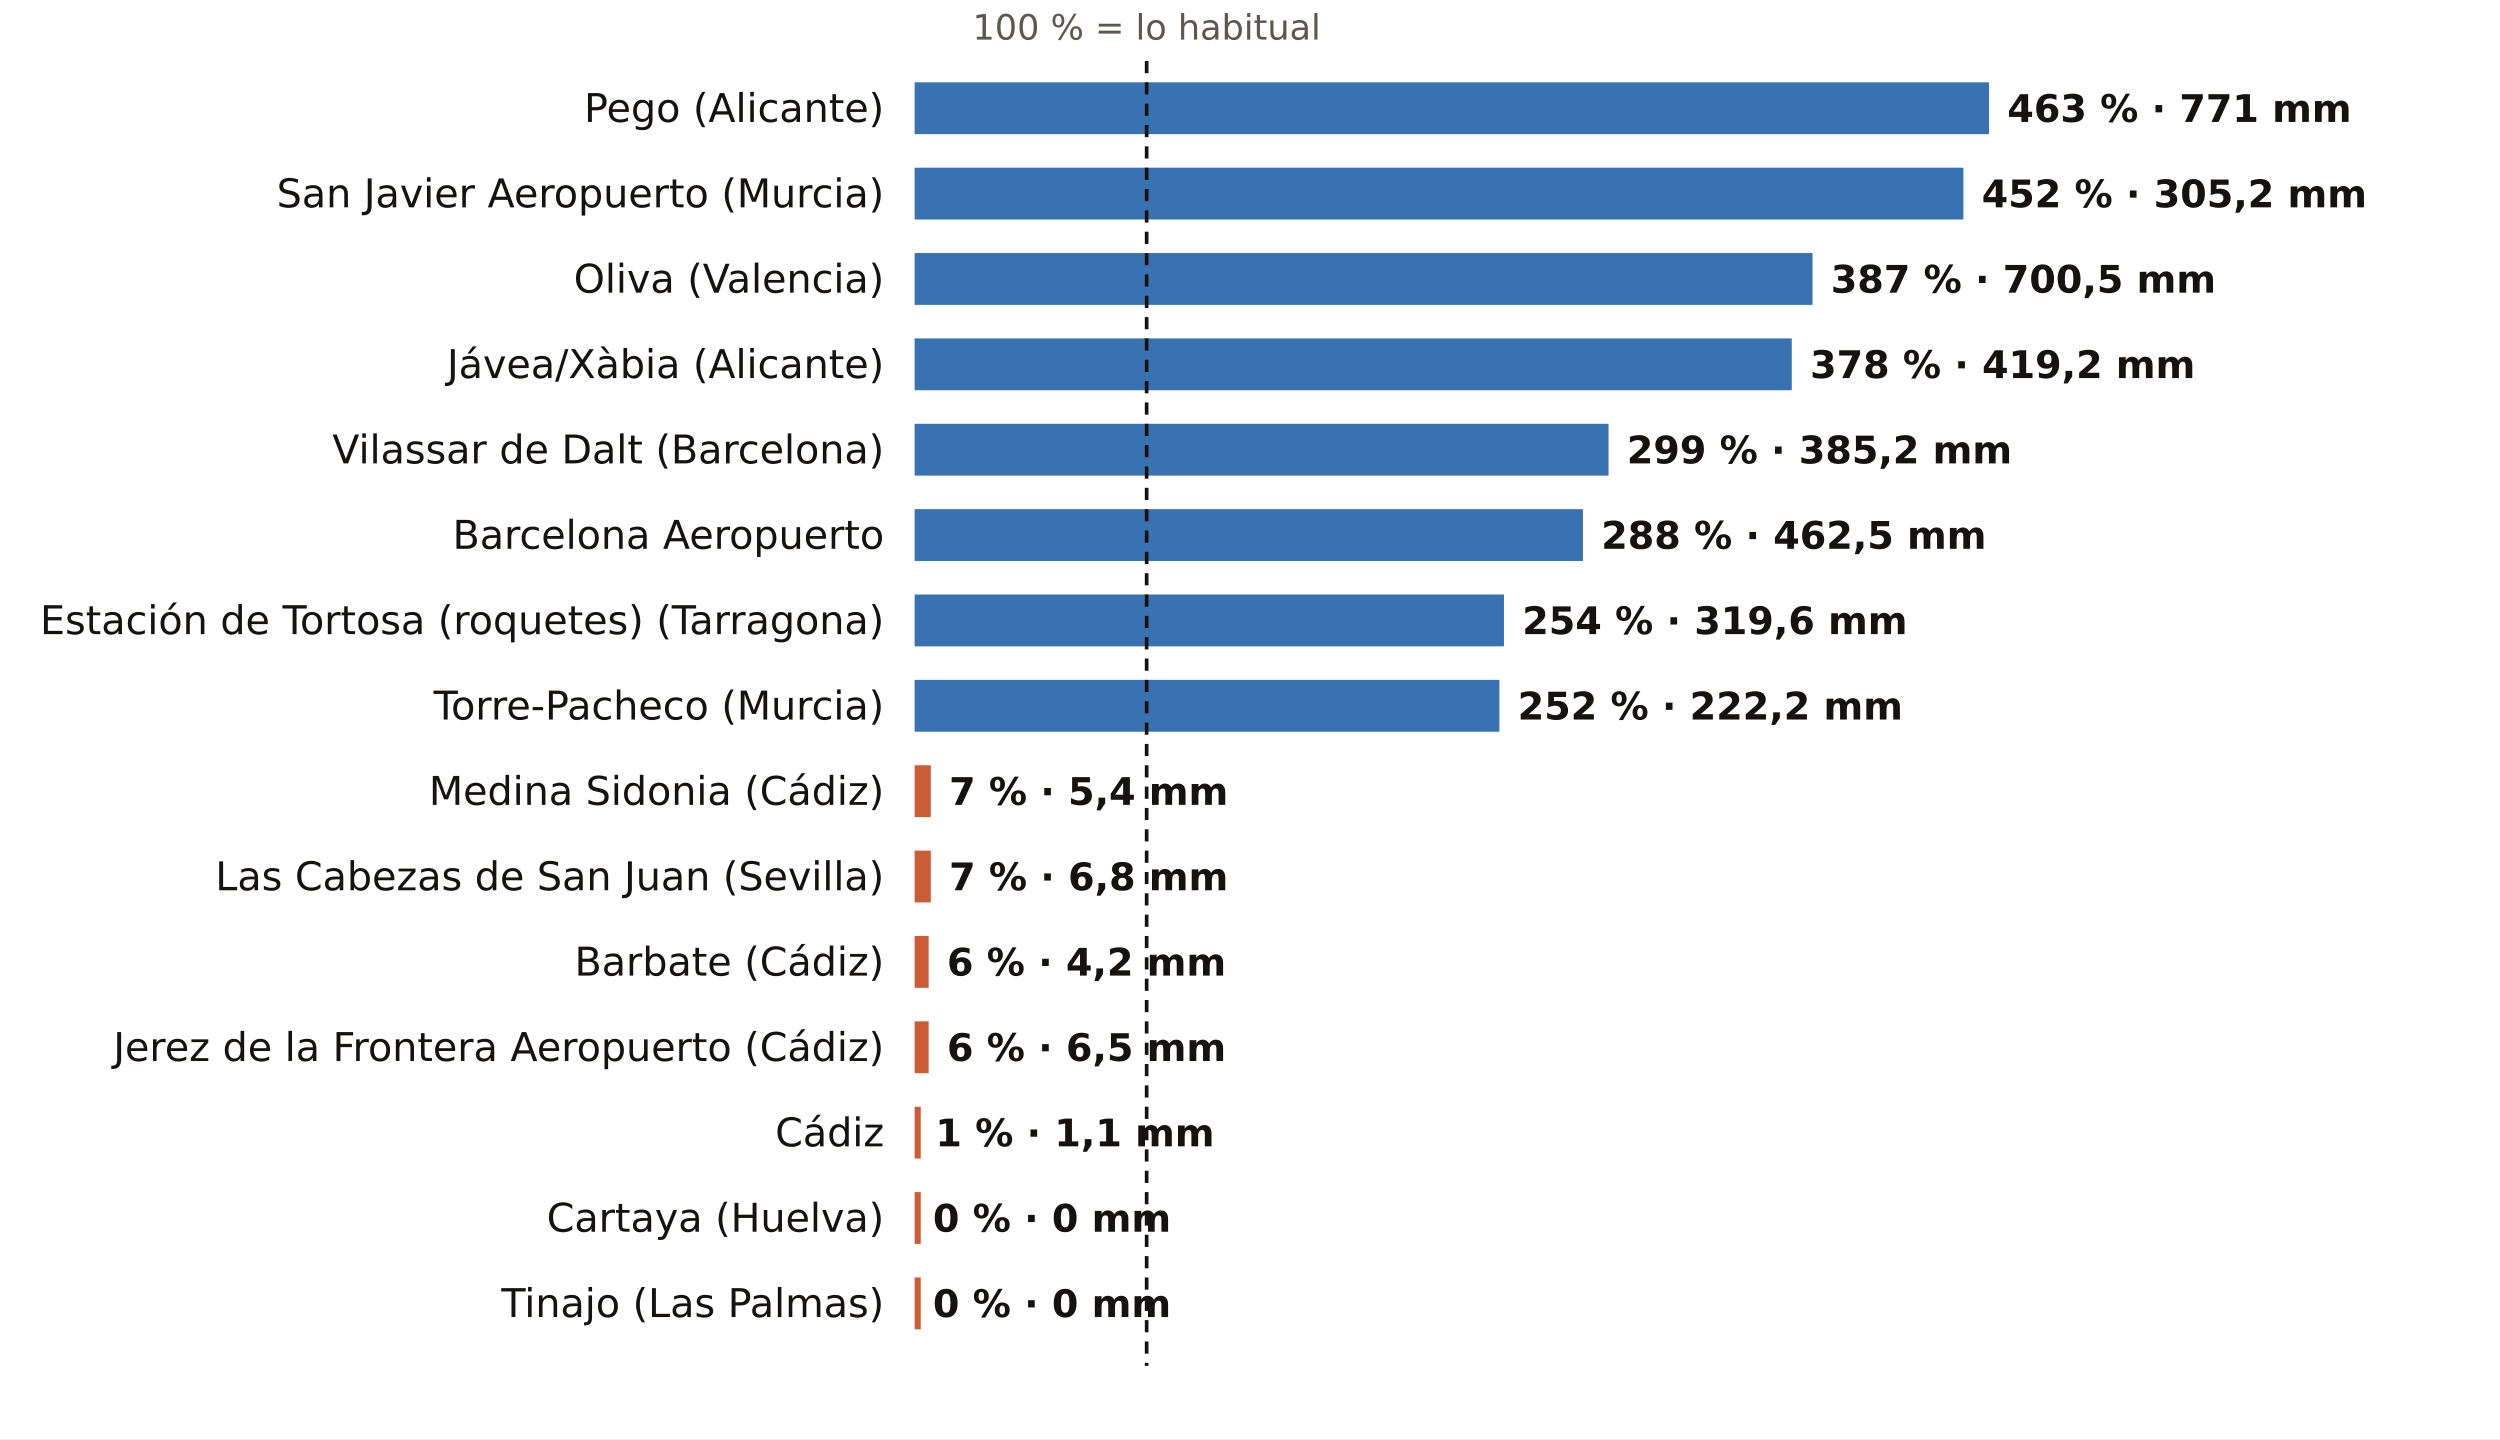
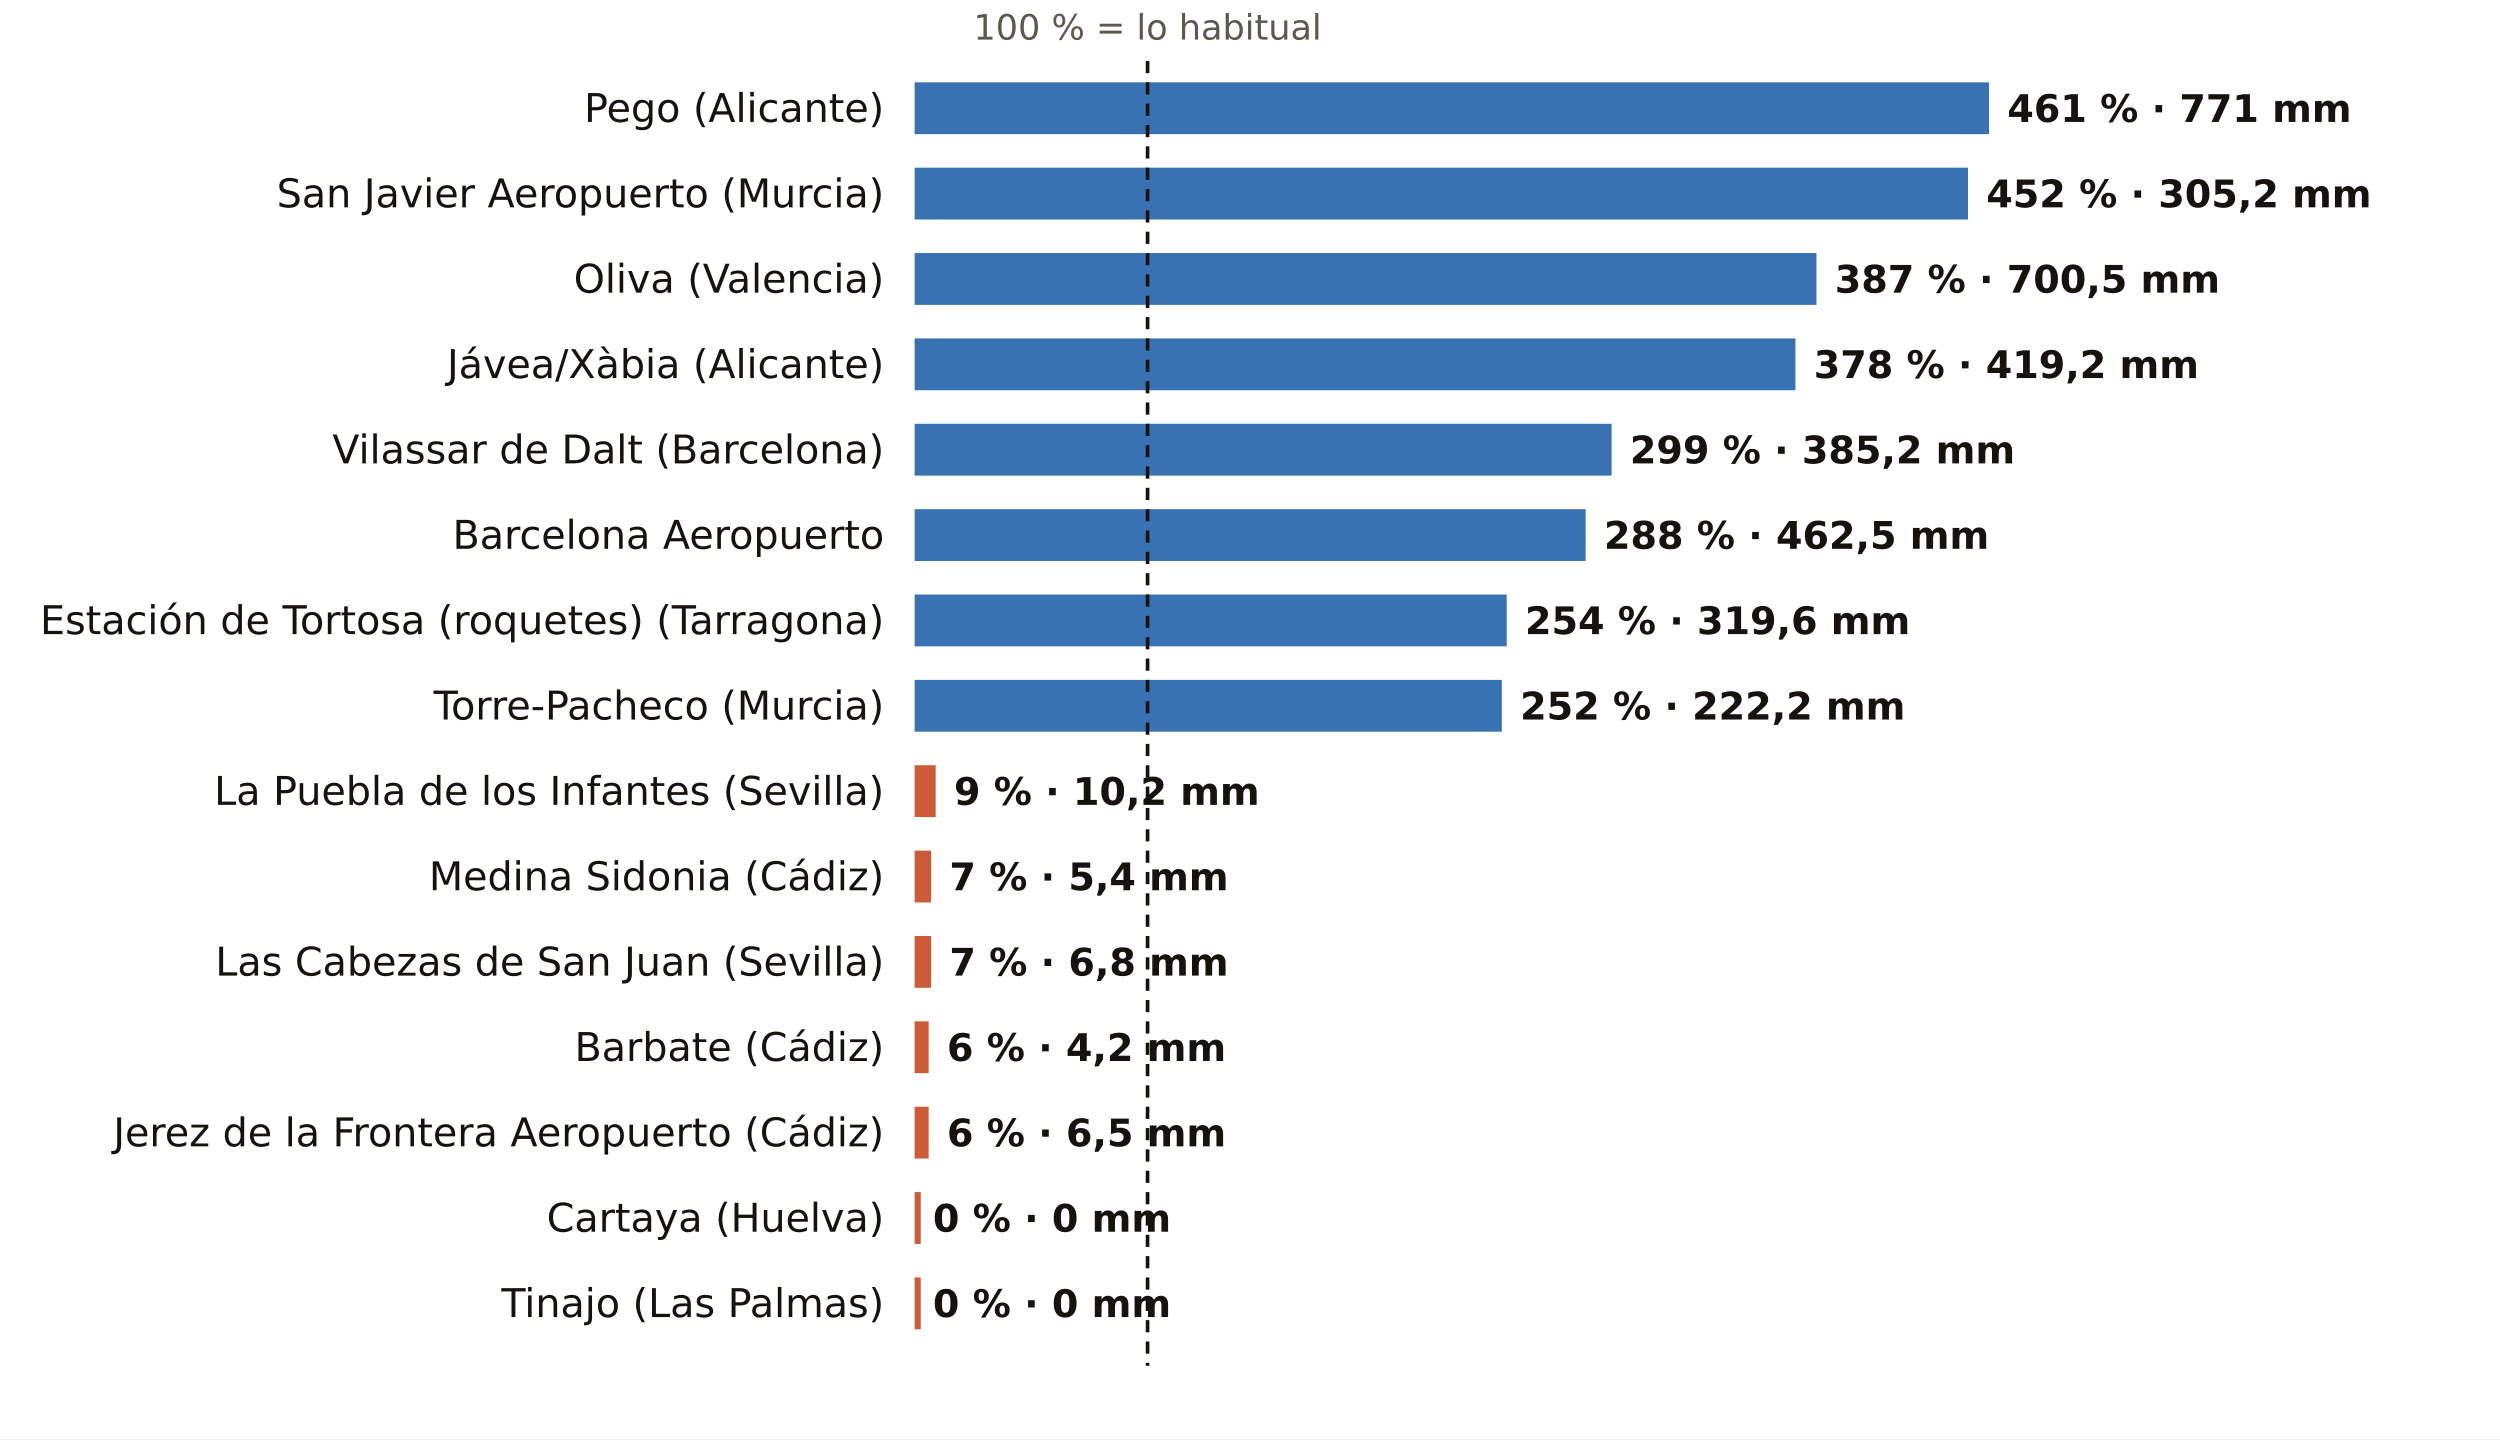
<svg xmlns="http://www.w3.org/2000/svg" viewBox="0 0 820 472" width="820" height="472" role="img" aria-label="El otoño, pluviómetro a pluviómetro: % de lo habitual">
  <rect width="820" height="472" fill="#FFFFFF" />
-   <text x="376.1" y="13.0" font-size="11.5" fill="#5E574E" text-anchor="middle" font-weight="400" font-family="Public Sans, DejaVu Sans, Arial, sans-serif">100 % = lo habitual</text>
+   <text x="376.4" y="13.0" font-size="11.5" fill="#5E574E" text-anchor="middle" font-weight="400" font-family="Public Sans, DejaVu Sans, Arial, sans-serif">100 % = lo habitual</text>
  <text x="290.0" y="40.0" font-size="13" fill="#16130F" text-anchor="end" font-weight="500" font-family="Public Sans, DejaVu Sans, Arial, sans-serif">Pego (Alicante)</text>
  <rect x="300" y="27" width="352.4" height="17" fill="#1F5FA8" opacity="0.88" />
-   <text x="658.4" y="40.0" font-size="12.5" fill="#16130F" text-anchor="start" font-weight="600" font-family="Public Sans, DejaVu Sans, Arial, sans-serif">463 % · 771 mm</text>
+   <text x="658.4" y="40.0" font-size="12.5" fill="#16130F" text-anchor="start" font-weight="600" font-family="Public Sans, DejaVu Sans, Arial, sans-serif">461 % · 771 mm</text>
  <text x="290.0" y="68.0" font-size="13" fill="#16130F" text-anchor="end" font-weight="500" font-family="Public Sans, DejaVu Sans, Arial, sans-serif">San Javier Aeropuerto (Murcia)</text>
-   <rect x="300" y="55" width="344.0" height="17" fill="#1F5FA8" opacity="0.88" />
-   <text x="650.0" y="68.0" font-size="12.5" fill="#16130F" text-anchor="start" font-weight="600" font-family="Public Sans, DejaVu Sans, Arial, sans-serif">452 % · 305,2 mm</text>
+   <rect x="300" y="55" width="345.5" height="17" fill="#1F5FA8" opacity="0.88" />
+   <text x="651.5" y="68.0" font-size="12.5" fill="#16130F" text-anchor="start" font-weight="600" font-family="Public Sans, DejaVu Sans, Arial, sans-serif">452 % · 305,2 mm</text>
  <text x="290.0" y="96.0" font-size="13" fill="#16130F" text-anchor="end" font-weight="500" font-family="Public Sans, DejaVu Sans, Arial, sans-serif">Oliva (Valencia)</text>
-   <rect x="300" y="83" width="294.5" height="17" fill="#1F5FA8" opacity="0.88" />
-   <text x="600.5" y="96.0" font-size="12.5" fill="#16130F" text-anchor="start" font-weight="600" font-family="Public Sans, DejaVu Sans, Arial, sans-serif">387 % · 700,5 mm</text>
+   <rect x="300" y="83" width="295.8" height="17" fill="#1F5FA8" opacity="0.88" />
+   <text x="601.8" y="96.0" font-size="12.5" fill="#16130F" text-anchor="start" font-weight="600" font-family="Public Sans, DejaVu Sans, Arial, sans-serif">387 % · 700,5 mm</text>
  <text x="290.0" y="124.0" font-size="13" fill="#16130F" text-anchor="end" font-weight="500" font-family="Public Sans, DejaVu Sans, Arial, sans-serif">Jávea/Xàbia (Alicante)</text>
-   <rect x="300" y="111" width="287.7" height="17" fill="#1F5FA8" opacity="0.88" />
-   <text x="593.7" y="124.0" font-size="12.5" fill="#16130F" text-anchor="start" font-weight="600" font-family="Public Sans, DejaVu Sans, Arial, sans-serif">378 % · 419,2 mm</text>
+   <rect x="300" y="111" width="288.9" height="17" fill="#1F5FA8" opacity="0.88" />
+   <text x="594.9" y="124.0" font-size="12.5" fill="#16130F" text-anchor="start" font-weight="600" font-family="Public Sans, DejaVu Sans, Arial, sans-serif">378 % · 419,2 mm</text>
  <text x="290.0" y="152.0" font-size="13" fill="#16130F" text-anchor="end" font-weight="500" font-family="Public Sans, DejaVu Sans, Arial, sans-serif">Vilassar de Dalt (Barcelona)</text>
-   <rect x="300" y="139" width="227.6" height="17" fill="#1F5FA8" opacity="0.88" />
-   <text x="533.6" y="152.0" font-size="12.5" fill="#16130F" text-anchor="start" font-weight="600" font-family="Public Sans, DejaVu Sans, Arial, sans-serif">299 % · 385,2 mm</text>
+   <rect x="300" y="139" width="228.6" height="17" fill="#1F5FA8" opacity="0.88" />
+   <text x="534.6" y="152.0" font-size="12.5" fill="#16130F" text-anchor="start" font-weight="600" font-family="Public Sans, DejaVu Sans, Arial, sans-serif">299 % · 385,2 mm</text>
  <text x="290.0" y="180.0" font-size="13" fill="#16130F" text-anchor="end" font-weight="500" font-family="Public Sans, DejaVu Sans, Arial, sans-serif">Barcelona Aeropuerto</text>
-   <rect x="300" y="167" width="219.2" height="17" fill="#1F5FA8" opacity="0.88" />
-   <text x="525.2" y="180.0" font-size="12.5" fill="#16130F" text-anchor="start" font-weight="600" font-family="Public Sans, DejaVu Sans, Arial, sans-serif">288 % · 462,5 mm</text>
+   <rect x="300" y="167" width="220.1" height="17" fill="#1F5FA8" opacity="0.88" />
+   <text x="526.1" y="180.0" font-size="12.5" fill="#16130F" text-anchor="start" font-weight="600" font-family="Public Sans, DejaVu Sans, Arial, sans-serif">288 % · 462,5 mm</text>
  <text x="290.0" y="208.0" font-size="13" fill="#16130F" text-anchor="end" font-weight="500" font-family="Public Sans, DejaVu Sans, Arial, sans-serif">Estación de Tortosa (roquetes) (Tarragona)</text>
-   <rect x="300" y="195" width="193.3" height="17" fill="#1F5FA8" opacity="0.88" />
-   <text x="499.3" y="208.0" font-size="12.5" fill="#16130F" text-anchor="start" font-weight="600" font-family="Public Sans, DejaVu Sans, Arial, sans-serif">254 % · 319,6 mm</text>
+   <rect x="300" y="195" width="194.2" height="17" fill="#1F5FA8" opacity="0.88" />
+   <text x="500.2" y="208.0" font-size="12.5" fill="#16130F" text-anchor="start" font-weight="600" font-family="Public Sans, DejaVu Sans, Arial, sans-serif">254 % · 319,6 mm</text>
  <text x="290.0" y="236.0" font-size="13" fill="#16130F" text-anchor="end" font-weight="500" font-family="Public Sans, DejaVu Sans, Arial, sans-serif">Torre-Pacheco (Murcia)</text>
-   <rect x="300" y="223" width="191.8" height="17" fill="#1F5FA8" opacity="0.88" />
-   <text x="497.8" y="236.0" font-size="12.5" fill="#16130F" text-anchor="start" font-weight="600" font-family="Public Sans, DejaVu Sans, Arial, sans-serif">252 % · 222,2 mm</text>
-   <text x="290.0" y="264.0" font-size="13" fill="#16130F" text-anchor="end" font-weight="500" font-family="Public Sans, DejaVu Sans, Arial, sans-serif">Medina Sidonia (Cádiz)</text>
-   <rect x="300" y="251" width="5.3" height="17" fill="#C4461A" opacity="0.88" />
-   <text x="311.3" y="264.0" font-size="12.5" fill="#16130F" text-anchor="start" font-weight="600" font-family="Public Sans, DejaVu Sans, Arial, sans-serif">7 % · 5,4 mm</text>
-   <text x="290.0" y="292.0" font-size="13" fill="#16130F" text-anchor="end" font-weight="500" font-family="Public Sans, DejaVu Sans, Arial, sans-serif">Las Cabezas de San Juan (Sevilla)</text>
-   <rect x="300" y="279" width="5.3" height="17" fill="#C4461A" opacity="0.88" />
-   <text x="311.3" y="292.0" font-size="12.5" fill="#16130F" text-anchor="start" font-weight="600" font-family="Public Sans, DejaVu Sans, Arial, sans-serif">7 % · 6,8 mm</text>
-   <text x="290.0" y="320.0" font-size="13" fill="#16130F" text-anchor="end" font-weight="500" font-family="Public Sans, DejaVu Sans, Arial, sans-serif">Barbate (Cádiz)</text>
-   <rect x="300" y="307" width="4.6" height="17" fill="#C4461A" opacity="0.88" />
-   <text x="310.6" y="320.0" font-size="12.5" fill="#16130F" text-anchor="start" font-weight="600" font-family="Public Sans, DejaVu Sans, Arial, sans-serif">6 % · 4,2 mm</text>
-   <text x="290.0" y="348.0" font-size="13" fill="#16130F" text-anchor="end" font-weight="500" font-family="Public Sans, DejaVu Sans, Arial, sans-serif">Jerez de la Frontera Aeropuerto (Cádiz)</text>
+   <rect x="300" y="223" width="192.6" height="17" fill="#1F5FA8" opacity="0.88" />
+   <text x="498.6" y="236.0" font-size="12.5" fill="#16130F" text-anchor="start" font-weight="600" font-family="Public Sans, DejaVu Sans, Arial, sans-serif">252 % · 222,2 mm</text>
+   <text x="290.0" y="264.0" font-size="13" fill="#16130F" text-anchor="end" font-weight="500" font-family="Public Sans, DejaVu Sans, Arial, sans-serif">La Puebla de los Infantes (Sevilla)</text>
+   <rect x="300" y="251" width="6.9" height="17" fill="#C4461A" opacity="0.88" />
+   <text x="312.9" y="264.0" font-size="12.5" fill="#16130F" text-anchor="start" font-weight="600" font-family="Public Sans, DejaVu Sans, Arial, sans-serif">9 % · 10,2 mm</text>
+   <text x="290.0" y="292.0" font-size="13" fill="#16130F" text-anchor="end" font-weight="500" font-family="Public Sans, DejaVu Sans, Arial, sans-serif">Medina Sidonia (Cádiz)</text>
+   <rect x="300" y="279" width="5.4" height="17" fill="#C4461A" opacity="0.88" />
+   <text x="311.4" y="292.0" font-size="12.5" fill="#16130F" text-anchor="start" font-weight="600" font-family="Public Sans, DejaVu Sans, Arial, sans-serif">7 % · 5,4 mm</text>
+   <text x="290.0" y="320.0" font-size="13" fill="#16130F" text-anchor="end" font-weight="500" font-family="Public Sans, DejaVu Sans, Arial, sans-serif">Las Cabezas de San Juan (Sevilla)</text>
+   <rect x="300" y="307" width="5.4" height="17" fill="#C4461A" opacity="0.88" />
+   <text x="311.4" y="320.0" font-size="12.5" fill="#16130F" text-anchor="start" font-weight="600" font-family="Public Sans, DejaVu Sans, Arial, sans-serif">7 % · 6,8 mm</text>
+   <text x="290.0" y="348.0" font-size="13" fill="#16130F" text-anchor="end" font-weight="500" font-family="Public Sans, DejaVu Sans, Arial, sans-serif">Barbate (Cádiz)</text>
  <rect x="300" y="335" width="4.6" height="17" fill="#C4461A" opacity="0.88" />
-   <text x="310.6" y="348.0" font-size="12.5" fill="#16130F" text-anchor="start" font-weight="600" font-family="Public Sans, DejaVu Sans, Arial, sans-serif">6 % · 6,5 mm</text>
-   <text x="290.0" y="376.0" font-size="13" fill="#16130F" text-anchor="end" font-weight="500" font-family="Public Sans, DejaVu Sans, Arial, sans-serif">Cádiz</text>
-   <rect x="300" y="363" width="2.0" height="17" fill="#C4461A" opacity="0.88" />
-   <text x="306.8" y="376.0" font-size="12.5" fill="#16130F" text-anchor="start" font-weight="600" font-family="Public Sans, DejaVu Sans, Arial, sans-serif">1 % · 1,1 mm</text>
+   <text x="310.6" y="348.0" font-size="12.5" fill="#16130F" text-anchor="start" font-weight="600" font-family="Public Sans, DejaVu Sans, Arial, sans-serif">6 % · 4,2 mm</text>
+   <text x="290.0" y="376.0" font-size="13" fill="#16130F" text-anchor="end" font-weight="500" font-family="Public Sans, DejaVu Sans, Arial, sans-serif">Jerez de la Frontera Aeropuerto (Cádiz)</text>
+   <rect x="300" y="363" width="4.6" height="17" fill="#C4461A" opacity="0.88" />
+   <text x="310.6" y="376.0" font-size="12.5" fill="#16130F" text-anchor="start" font-weight="600" font-family="Public Sans, DejaVu Sans, Arial, sans-serif">6 % · 6,5 mm</text>
  <text x="290.0" y="404.0" font-size="13" fill="#16130F" text-anchor="end" font-weight="500" font-family="Public Sans, DejaVu Sans, Arial, sans-serif">Cartaya (Huelva)</text>
  <rect x="300" y="391" width="2.0" height="17" fill="#C4461A" opacity="0.88" />
  <text x="306.0" y="404.0" font-size="12.5" fill="#16130F" text-anchor="start" font-weight="600" font-family="Public Sans, DejaVu Sans, Arial, sans-serif">0 % · 0 mm</text>
  <text x="290.0" y="432.0" font-size="13" fill="#16130F" text-anchor="end" font-weight="500" font-family="Public Sans, DejaVu Sans, Arial, sans-serif">Tinajo (Las Palmas)</text>
  <rect x="300" y="419" width="2.0" height="17" fill="#C4461A" opacity="0.88" />
  <text x="306.0" y="432.0" font-size="12.5" fill="#16130F" text-anchor="start" font-weight="600" font-family="Public Sans, DejaVu Sans, Arial, sans-serif">0 % · 0 mm</text>
-   <line x1="376.1" x2="376.1" y1="20" y2="448" stroke="#16130F" stroke-width="1.2" stroke-dasharray="4 3" />
+   <line x1="376.4" x2="376.4" y1="20" y2="448" stroke="#16130F" stroke-width="1.2" stroke-dasharray="4 3" />
</svg>
